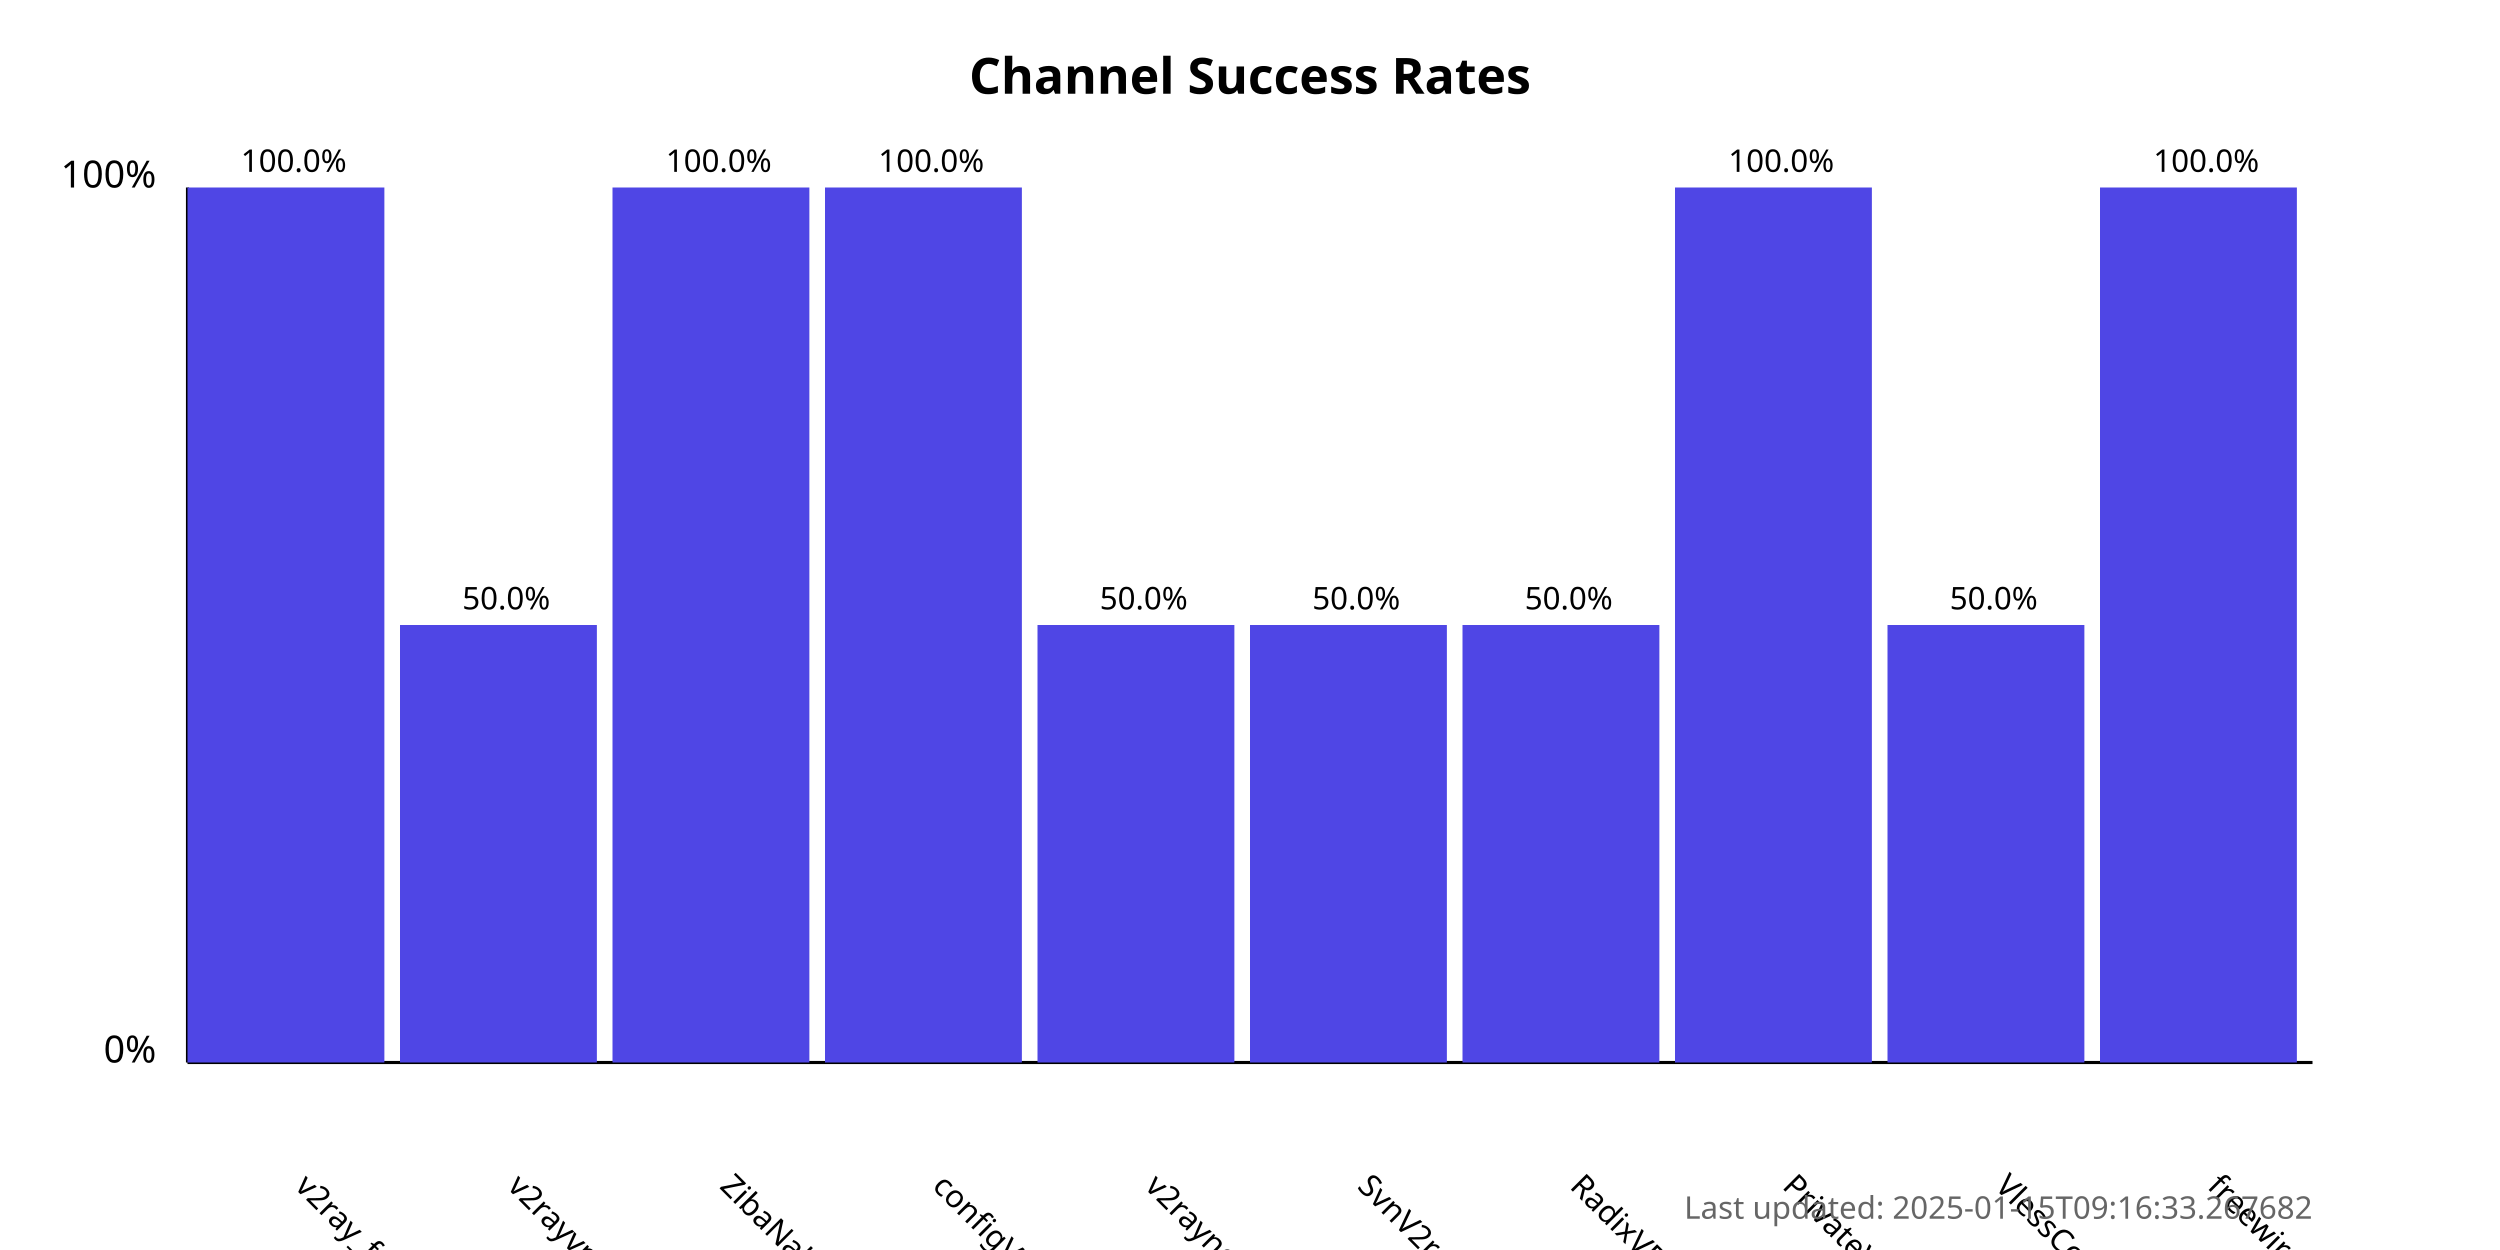
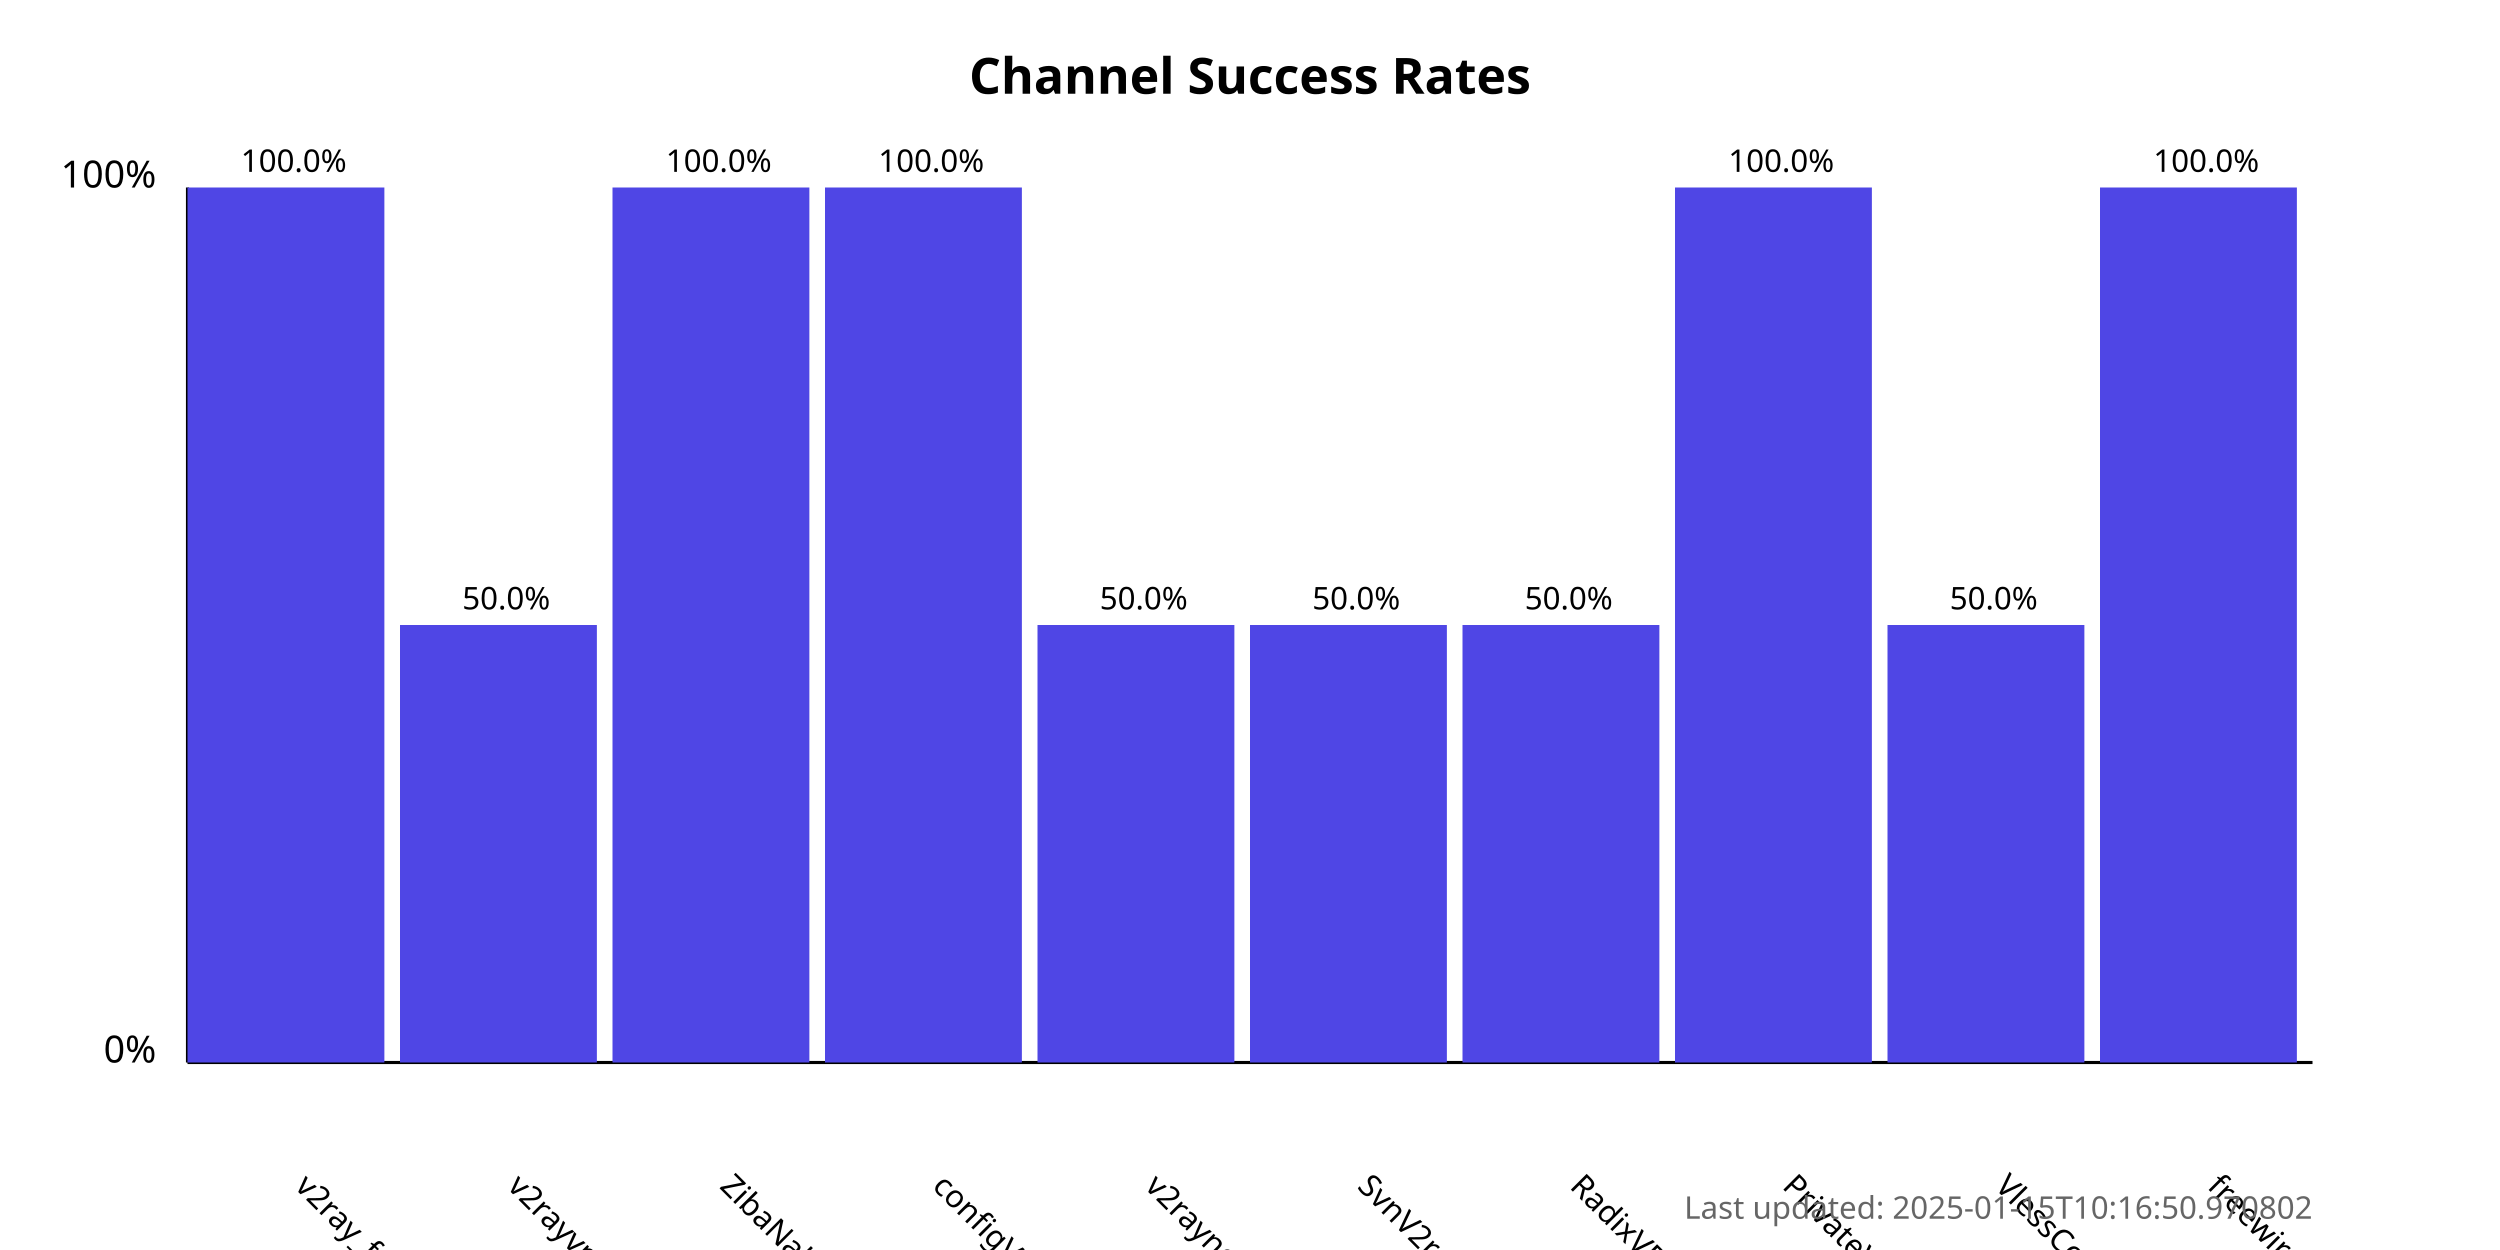
<svg xmlns="http://www.w3.org/2000/svg" width="800" height="400">
  <style>
            .chart-title { font: bold 16px sans-serif; }
            .axis-label { font: 12px sans-serif; }
            .tick-label { font: 10px sans-serif; }
            .bar { fill: #4f46e5; }
            .bar:hover { fill: #6366f1; }
            .timestamp { font: 10px sans-serif; fill: #666; }
        </style>
  <text x="400.0" y="30" text-anchor="middle" class="chart-title">
            Channel Success Rates
        </text>
  <line x1="60" y1="340" x2="60" y2="60" stroke="black" stroke-width="1" />
  <line x1="60" y1="340" x2="740" y2="340" stroke="black" stroke-width="1" />
  <text x="50" y="340" text-anchor="end" class="axis-label">0%</text>
  <text x="50" y="60" text-anchor="end" class="axis-label">100%</text>
  <g>
    <rect x="60" y="60.0" width="63.0" height="280.0" class="bar" />
    <text x="94.0" y="380" transform="rotate(45, 94.0, 380)" text-anchor="start" class="tick-label">
                v2ray_free_conf
            </text>
    <text x="94.0" y="55.0" text-anchor="middle" class="tick-label">
                100.0%
            </text>
  </g>
  <g>
    <rect x="128.0" y="200.0" width="63.0" height="140.0" class="bar" />
    <text x="162.0" y="380" transform="rotate(45, 162.0, 380)" text-anchor="start" class="tick-label">
                v2rayvpno
            </text>
    <text x="162.0" y="195.0" text-anchor="middle" class="tick-label">
                50.0%
            </text>
  </g>
  <g>
    <rect x="196.0" y="60.0" width="63.0" height="280.0" class="bar" />
    <text x="230.0" y="380" transform="rotate(45, 230.0, 380)" text-anchor="start" class="tick-label">
                ZibaNabz
            </text>
    <text x="230.0" y="55.0" text-anchor="middle" class="tick-label">
                100.0%
            </text>
  </g>
  <g>
    <rect x="264.0" y="60.0" width="63.0" height="280.0" class="bar" />
    <text x="298.0" y="380" transform="rotate(45, 298.0, 380)" text-anchor="start" class="tick-label">
                configV2rayForFree
            </text>
    <text x="298.0" y="55.0" text-anchor="middle" class="tick-label">
                100.0%
            </text>
  </g>
  <g>
    <rect x="332.0" y="200.0" width="63.0" height="140.0" class="bar" />
    <text x="366.0" y="380" transform="rotate(45, 366.0, 380)" text-anchor="start" class="tick-label">
                v2rayngvpn
            </text>
    <text x="366.0" y="195.0" text-anchor="middle" class="tick-label">
                50.0%
            </text>
  </g>
  <g>
    <rect x="400.0" y="200.0" width="63.0" height="140.0" class="bar" />
    <text x="434.0" y="380" transform="rotate(45, 434.0, 380)" text-anchor="start" class="tick-label">
                SvnV2ray
            </text>
    <text x="434.0" y="195.0" text-anchor="middle" class="tick-label">
                50.0%
            </text>
  </g>
  <g>
    <rect x="468.0" y="200.0" width="63.0" height="140.0" class="bar" />
    <text x="502.0" y="380" transform="rotate(45, 502.0, 380)" text-anchor="start" class="tick-label">
                RadixVPN
            </text>
    <text x="502.0" y="195.0" text-anchor="middle" class="tick-label">
                50.0%
            </text>
  </g>
  <g>
    <rect x="536.0" y="60.0" width="63.0" height="280.0" class="bar" />
    <text x="570.0" y="380" transform="rotate(45, 570.0, 380)" text-anchor="start" class="tick-label">
                PrivateVPNs
            </text>
    <text x="570.0" y="55.0" text-anchor="middle" class="tick-label">
                100.0%
            </text>
  </g>
  <g>
    <rect x="604.0" y="200.0" width="63.0" height="140.0" class="bar" />
    <text x="638.0" y="380" transform="rotate(45, 638.0, 380)" text-anchor="start" class="tick-label">
                VlessConfig
            </text>
    <text x="638.0" y="195.0" text-anchor="middle" class="tick-label">
                50.0%
            </text>
  </g>
  <g>
    <rect x="672.0" y="60.0" width="63.0" height="280.0" class="bar" />
    <text x="706.0" y="380" transform="rotate(45, 706.0, 380)" text-anchor="start" class="tick-label">
                freewireguard
            </text>
    <text x="706.0" y="55.0" text-anchor="middle" class="tick-label">
                100.0%
            </text>
  </g>
  <text x="740" y="390" text-anchor="end" class="timestamp">
-             Last updated: 2025-01-15T09:16:33.267682
+             Last updated: 2025-01-15T10:16:50.970802
        </text>
</svg>
